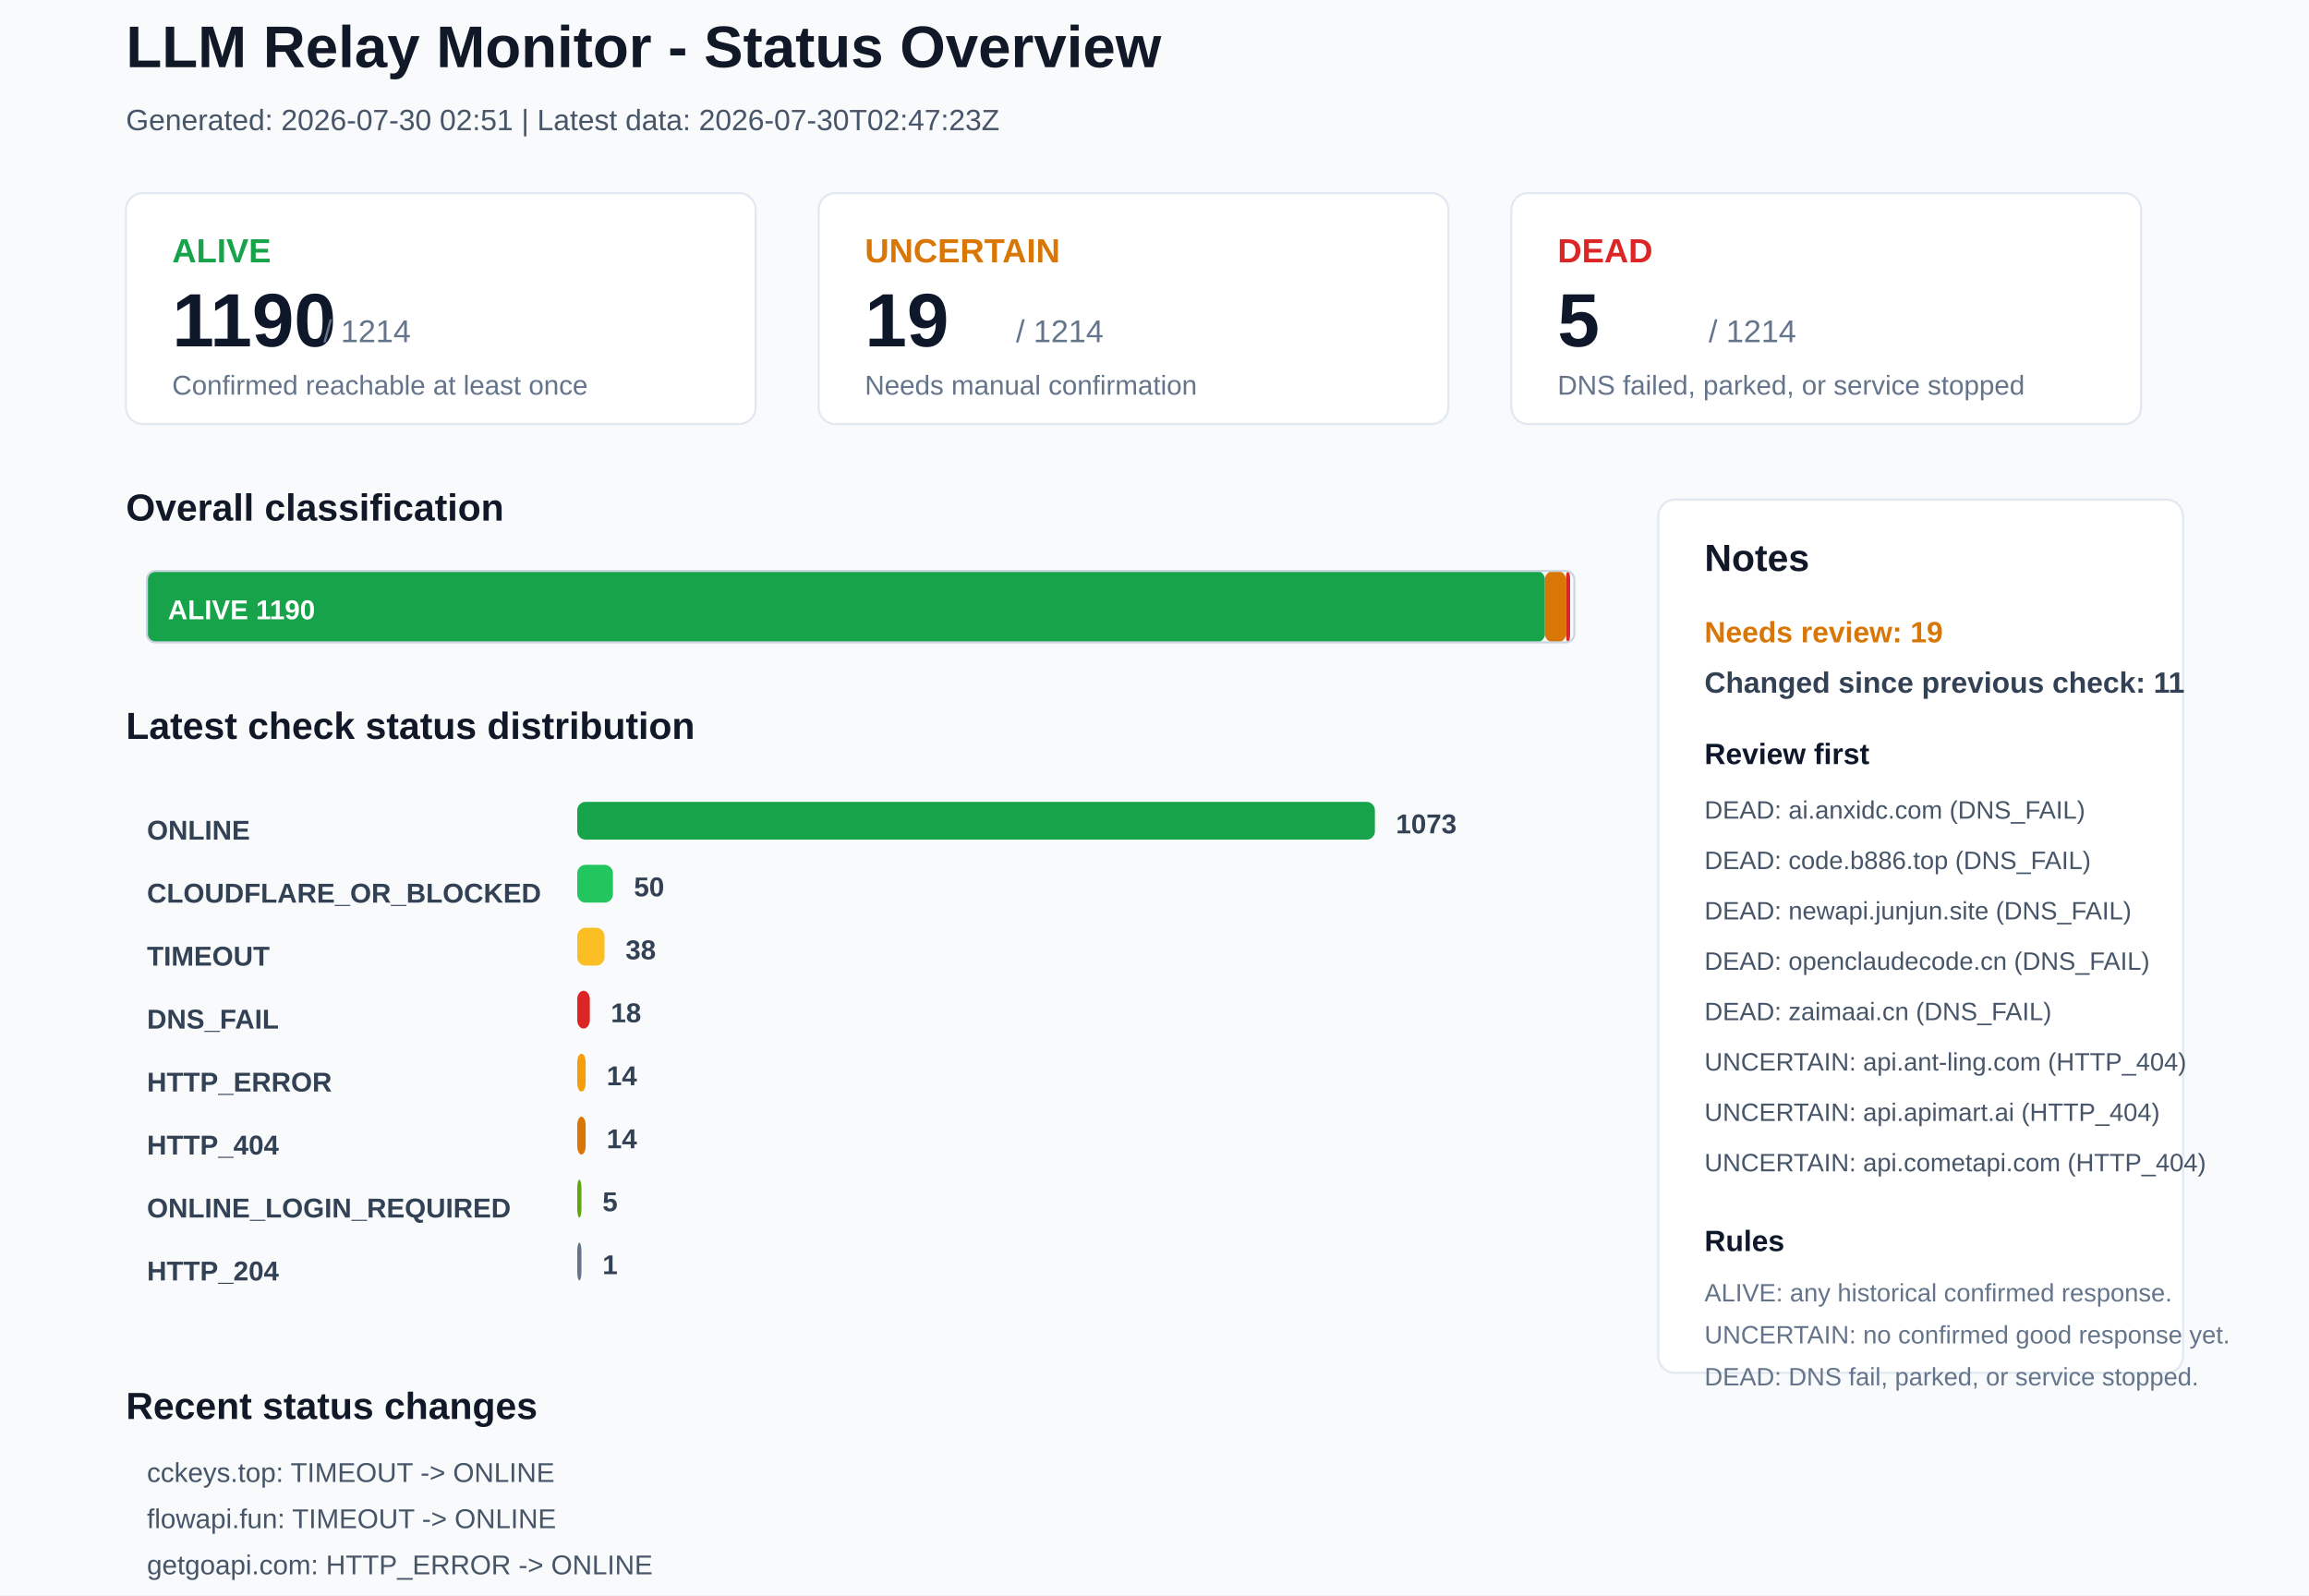
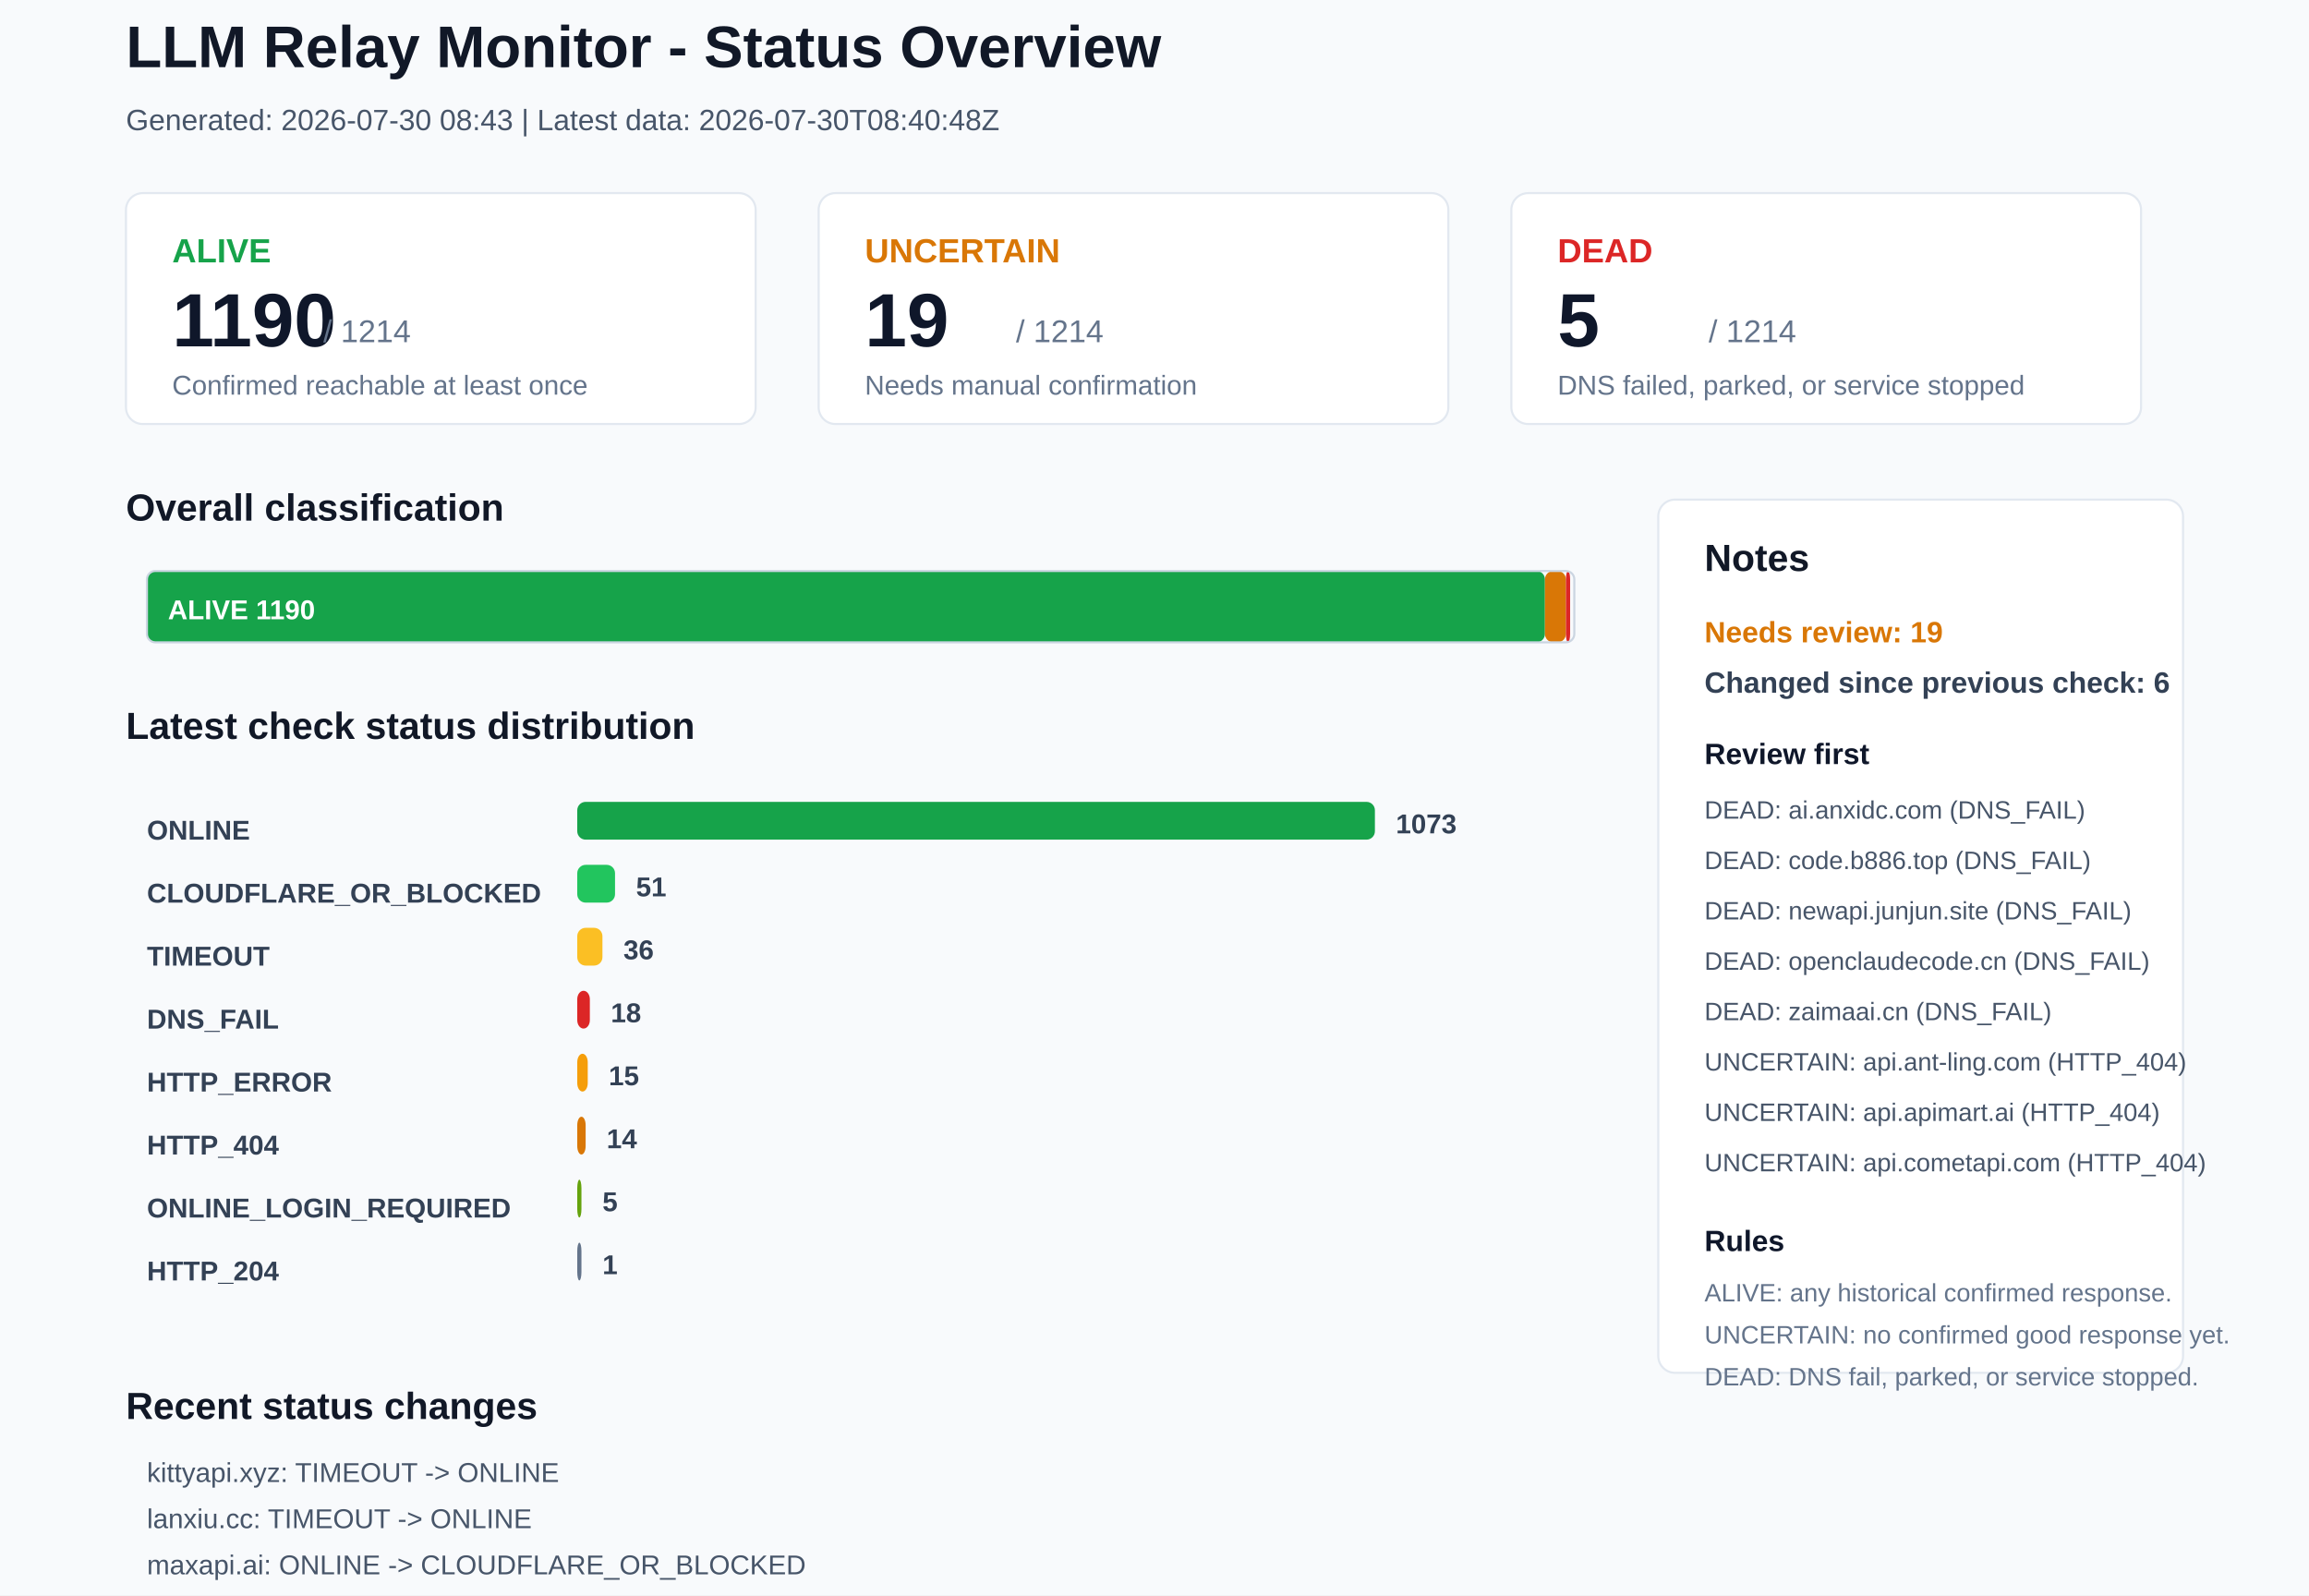
<svg xmlns="http://www.w3.org/2000/svg" width="1100" height="760" viewBox="0 0 1100 760">
  <rect x="0" y="0" width="1100" height="760" rx="0" fill="#F8FAFC" stroke="none" />
  <text x="60" y="32" font-family="Arial, sans-serif" font-size="28" font-weight="700" fill="#111827">LLM Relay Monitor - Status Overview</text>
-   <text x="60" y="62" font-family="Arial, sans-serif" font-size="14" font-weight="400" fill="#475569">Generated: 2026-07-30 02:51 | Latest data: 2026-07-30T02:47:23Z</text>
+   <text x="60" y="62" font-family="Arial, sans-serif" font-size="14" font-weight="400" fill="#475569">Generated: 2026-07-30 08:43 | Latest data: 2026-07-30T08:40:48Z</text>
  <rect x="60" y="92" width="300" height="110" rx="8" fill="#FFFFFF" stroke="#E2E8F0" />
  <text x="82" y="125" font-family="Arial, sans-serif" font-size="16" font-weight="700" fill="#16A34A">ALIVE</text>
  <text x="82" y="165" font-family="Arial, sans-serif" font-size="36" font-weight="700" fill="#0F172A">1190</text>
  <text x="154" y="163" font-family="Arial, sans-serif" font-size="15" font-weight="400" fill="#64748B">/ 1214</text>
  <text x="82" y="188" font-family="Arial, sans-serif" font-size="13" font-weight="400" fill="#64748B">Confirmed reachable at least once</text>
  <rect x="390" y="92" width="300" height="110" rx="8" fill="#FFFFFF" stroke="#E2E8F0" />
  <text x="412" y="125" font-family="Arial, sans-serif" font-size="16" font-weight="700" fill="#D97706">UNCERTAIN</text>
  <text x="412" y="165" font-family="Arial, sans-serif" font-size="36" font-weight="700" fill="#0F172A">19</text>
  <text x="484" y="163" font-family="Arial, sans-serif" font-size="15" font-weight="400" fill="#64748B">/ 1214</text>
  <text x="412" y="188" font-family="Arial, sans-serif" font-size="13" font-weight="400" fill="#64748B">Needs manual confirmation</text>
  <rect x="720" y="92" width="300" height="110" rx="8" fill="#FFFFFF" stroke="#E2E8F0" />
  <text x="742" y="125" font-family="Arial, sans-serif" font-size="16" font-weight="700" fill="#DC2626">DEAD</text>
  <text x="742" y="165" font-family="Arial, sans-serif" font-size="36" font-weight="700" fill="#0F172A">5</text>
  <text x="814" y="163" font-family="Arial, sans-serif" font-size="15" font-weight="400" fill="#64748B">/ 1214</text>
  <text x="742" y="188" font-family="Arial, sans-serif" font-size="13" font-weight="400" fill="#64748B">DNS failed, parked, or service stopped</text>
  <text x="60" y="248" font-family="Arial, sans-serif" font-size="18" font-weight="700" fill="#111827">Overall classification</text>
  <rect x="70" y="272" width="666" height="34" rx="4" fill="#16A34A" stroke="none" />
  <text x="80" y="295" font-family="Arial, sans-serif" font-size="13" font-weight="700" fill="#FFFFFF">ALIVE 1190</text>
  <rect x="736" y="272" width="10" height="34" rx="4" fill="#D97706" stroke="none" />
  <rect x="746" y="272" width="2" height="34" rx="4" fill="#DC2626" stroke="none" />
  <rect x="70" y="272" width="680" height="34" rx="4" fill="none" stroke="#CBD5E1" />
  <text x="60" y="352" font-family="Arial, sans-serif" font-size="18" font-weight="700" fill="#111827">Latest check status distribution</text>
  <text x="70" y="400" font-family="Arial, sans-serif" font-size="13" font-weight="700" fill="#334155">ONLINE</text>
  <rect x="275" y="382" width="380" height="18" rx="4" fill="#16A34A" stroke="none" />
  <text x="665" y="397" font-family="Arial, sans-serif" font-size="13" font-weight="700" fill="#334155">1073</text>
  <text x="70" y="430" font-family="Arial, sans-serif" font-size="13" font-weight="700" fill="#334155">CLOUDFLARE_OR_BLOCKED</text>
-   <rect x="275" y="412" width="17" height="18" rx="4" fill="#22C55E" stroke="none" />
-   <text x="302" y="427" font-family="Arial, sans-serif" font-size="13" font-weight="700" fill="#334155">50</text>
+   <rect x="275" y="412" width="18" height="18" rx="4" fill="#22C55E" stroke="none" />
+   <text x="303" y="427" font-family="Arial, sans-serif" font-size="13" font-weight="700" fill="#334155">51</text>
  <text x="70" y="460" font-family="Arial, sans-serif" font-size="13" font-weight="700" fill="#334155">TIMEOUT</text>
-   <rect x="275" y="442" width="13" height="18" rx="4" fill="#FBBF24" stroke="none" />
-   <text x="298" y="457" font-family="Arial, sans-serif" font-size="13" font-weight="700" fill="#334155">38</text>
+   <rect x="275" y="442" width="12" height="18" rx="4" fill="#FBBF24" stroke="none" />
+   <text x="297" y="457" font-family="Arial, sans-serif" font-size="13" font-weight="700" fill="#334155">36</text>
  <text x="70" y="490" font-family="Arial, sans-serif" font-size="13" font-weight="700" fill="#334155">DNS_FAIL</text>
  <rect x="275" y="472" width="6" height="18" rx="4" fill="#DC2626" stroke="none" />
  <text x="291" y="487" font-family="Arial, sans-serif" font-size="13" font-weight="700" fill="#334155">18</text>
  <text x="70" y="520" font-family="Arial, sans-serif" font-size="13" font-weight="700" fill="#334155">HTTP_ERROR</text>
-   <rect x="275" y="502" width="4" height="18" rx="4" fill="#F59E0B" stroke="none" />
-   <text x="289" y="517" font-family="Arial, sans-serif" font-size="13" font-weight="700" fill="#334155">14</text>
+   <rect x="275" y="502" width="5" height="18" rx="4" fill="#F59E0B" stroke="none" />
+   <text x="290" y="517" font-family="Arial, sans-serif" font-size="13" font-weight="700" fill="#334155">15</text>
  <text x="70" y="550" font-family="Arial, sans-serif" font-size="13" font-weight="700" fill="#334155">HTTP_404</text>
  <rect x="275" y="532" width="4" height="18" rx="4" fill="#D97706" stroke="none" />
  <text x="289" y="547" font-family="Arial, sans-serif" font-size="13" font-weight="700" fill="#334155">14</text>
  <text x="70" y="580" font-family="Arial, sans-serif" font-size="13" font-weight="700" fill="#334155">ONLINE_LOGIN_REQUIRED</text>
  <rect x="275" y="562" width="2" height="18" rx="4" fill="#65A30D" stroke="none" />
  <text x="287" y="577" font-family="Arial, sans-serif" font-size="13" font-weight="700" fill="#334155">5</text>
  <text x="70" y="610" font-family="Arial, sans-serif" font-size="13" font-weight="700" fill="#334155">HTTP_204</text>
  <rect x="275" y="592" width="2" height="18" rx="4" fill="#64748B" stroke="none" />
  <text x="287" y="607" font-family="Arial, sans-serif" font-size="13" font-weight="700" fill="#334155">1</text>
  <rect x="790" y="238" width="250" height="416" rx="8" fill="#FFFFFF" stroke="#E2E8F0" />
  <text x="812" y="272" font-family="Arial, sans-serif" font-size="18" font-weight="700" fill="#111827">Notes</text>
  <text x="812" y="306" font-family="Arial, sans-serif" font-size="14" font-weight="700" fill="#D97706">Needs review: 19</text>
-   <text x="812" y="330" font-family="Arial, sans-serif" font-size="14" font-weight="700" fill="#334155">Changed since previous check: 11</text>
+   <text x="812" y="330" font-family="Arial, sans-serif" font-size="14" font-weight="700" fill="#334155">Changed since previous check: 6</text>
  <text x="812" y="364" font-family="Arial, sans-serif" font-size="14" font-weight="700" fill="#0F172A">Review first</text>
  <text x="812" y="390" font-family="Arial, sans-serif" font-size="12" font-weight="400" fill="#475569">DEAD: ai.anxidc.com (DNS_FAIL)</text>
  <text x="812" y="414" font-family="Arial, sans-serif" font-size="12" font-weight="400" fill="#475569">DEAD: code.b886.top (DNS_FAIL)</text>
  <text x="812" y="438" font-family="Arial, sans-serif" font-size="12" font-weight="400" fill="#475569">DEAD: newapi.junjun.site (DNS_FAIL)</text>
  <text x="812" y="462" font-family="Arial, sans-serif" font-size="12" font-weight="400" fill="#475569">DEAD: openclaudecode.cn (DNS_FAIL)</text>
  <text x="812" y="486" font-family="Arial, sans-serif" font-size="12" font-weight="400" fill="#475569">DEAD: zaimaai.cn (DNS_FAIL)</text>
  <text x="812" y="510" font-family="Arial, sans-serif" font-size="12" font-weight="400" fill="#475569">UNCERTAIN: api.ant-ling.com (HTTP_404)</text>
  <text x="812" y="534" font-family="Arial, sans-serif" font-size="12" font-weight="400" fill="#475569">UNCERTAIN: api.apimart.ai (HTTP_404)</text>
  <text x="812" y="558" font-family="Arial, sans-serif" font-size="12" font-weight="400" fill="#475569">UNCERTAIN: api.cometapi.com (HTTP_404)</text>
  <text x="812" y="596" font-family="Arial, sans-serif" font-size="14" font-weight="700" fill="#0F172A">Rules</text>
  <text x="812" y="620" font-family="Arial, sans-serif" font-size="12" font-weight="400" fill="#64748B">ALIVE: any historical confirmed response.</text>
  <text x="812" y="640" font-family="Arial, sans-serif" font-size="12" font-weight="400" fill="#64748B">UNCERTAIN: no confirmed good response yet.</text>
  <text x="812" y="660" font-family="Arial, sans-serif" font-size="12" font-weight="400" fill="#64748B">DEAD: DNS fail, parked, or service stopped.</text>
  <text x="60" y="676" font-family="Arial, sans-serif" font-size="18" font-weight="700" fill="#111827">Recent status changes</text>
-   <text x="70" y="706" font-family="Arial, sans-serif" font-size="13" font-weight="400" fill="#475569">cckeys.top: TIMEOUT -&gt; ONLINE</text>
-   <text x="70" y="728" font-family="Arial, sans-serif" font-size="13" font-weight="400" fill="#475569">flowapi.fun: TIMEOUT -&gt; ONLINE</text>
-   <text x="70" y="750" font-family="Arial, sans-serif" font-size="13" font-weight="400" fill="#475569">getgoapi.com: HTTP_ERROR -&gt; ONLINE</text>
-   <text x="70" y="772" font-family="Arial, sans-serif" font-size="13" font-weight="400" fill="#475569">api.bluesminds.com: ONLINE -&gt; TIMEOUT</text>
-   <text x="70" y="794" font-family="Arial, sans-serif" font-size="13" font-weight="400" fill="#475569">api.sunyears.com: ONLINE -&gt; TIMEOUT</text>
-   <text x="70" y="816" font-family="Arial, sans-serif" font-size="13" font-weight="400" fill="#475569">apirank.ttop5.cc: ONLINE -&gt; HTTP_404</text>
+   <text x="70" y="706" font-family="Arial, sans-serif" font-size="13" font-weight="400" fill="#475569">kittyapi.xyz: TIMEOUT -&gt; ONLINE</text>
+   <text x="70" y="728" font-family="Arial, sans-serif" font-size="13" font-weight="400" fill="#475569">lanxiu.cc: TIMEOUT -&gt; ONLINE</text>
+   <text x="70" y="750" font-family="Arial, sans-serif" font-size="13" font-weight="400" fill="#475569">maxapi.ai: ONLINE -&gt; CLOUDFLARE_OR_BLOCKED</text>
+   <text x="70" y="772" font-family="Arial, sans-serif" font-size="13" font-weight="400" fill="#475569">api.bluesminds.com: TIMEOUT -&gt; HTTP_ERROR</text>
+   <text x="70" y="794" font-family="Arial, sans-serif" font-size="13" font-weight="400" fill="#475569">api.fishxcode.com: ONLINE -&gt; HTTP_ERROR</text>
+   <text x="70" y="816" font-family="Arial, sans-serif" font-size="13" font-weight="400" fill="#475569">yuedongapi.top: HTTP_ERROR -&gt; TIMEOUT</text>
</svg>
